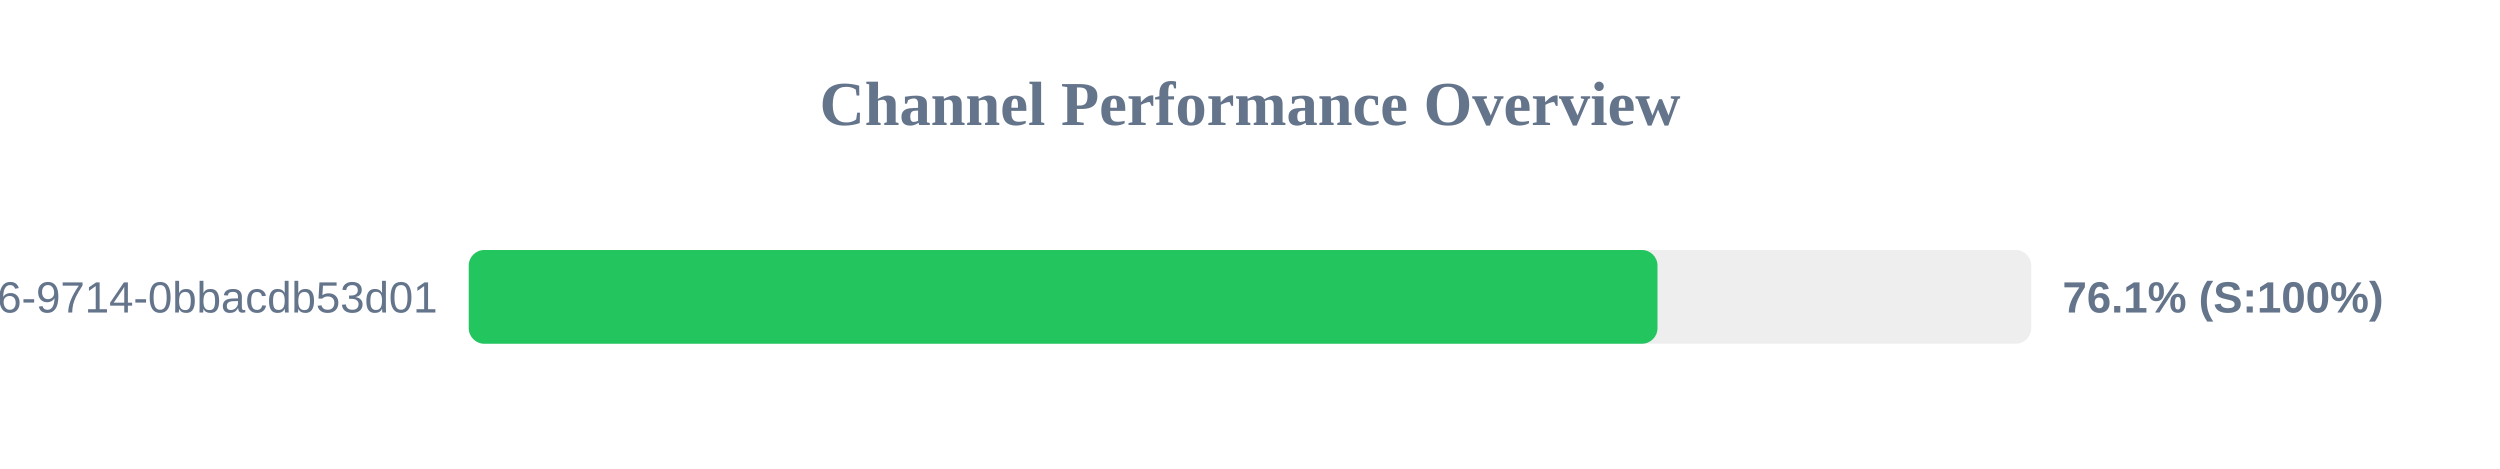
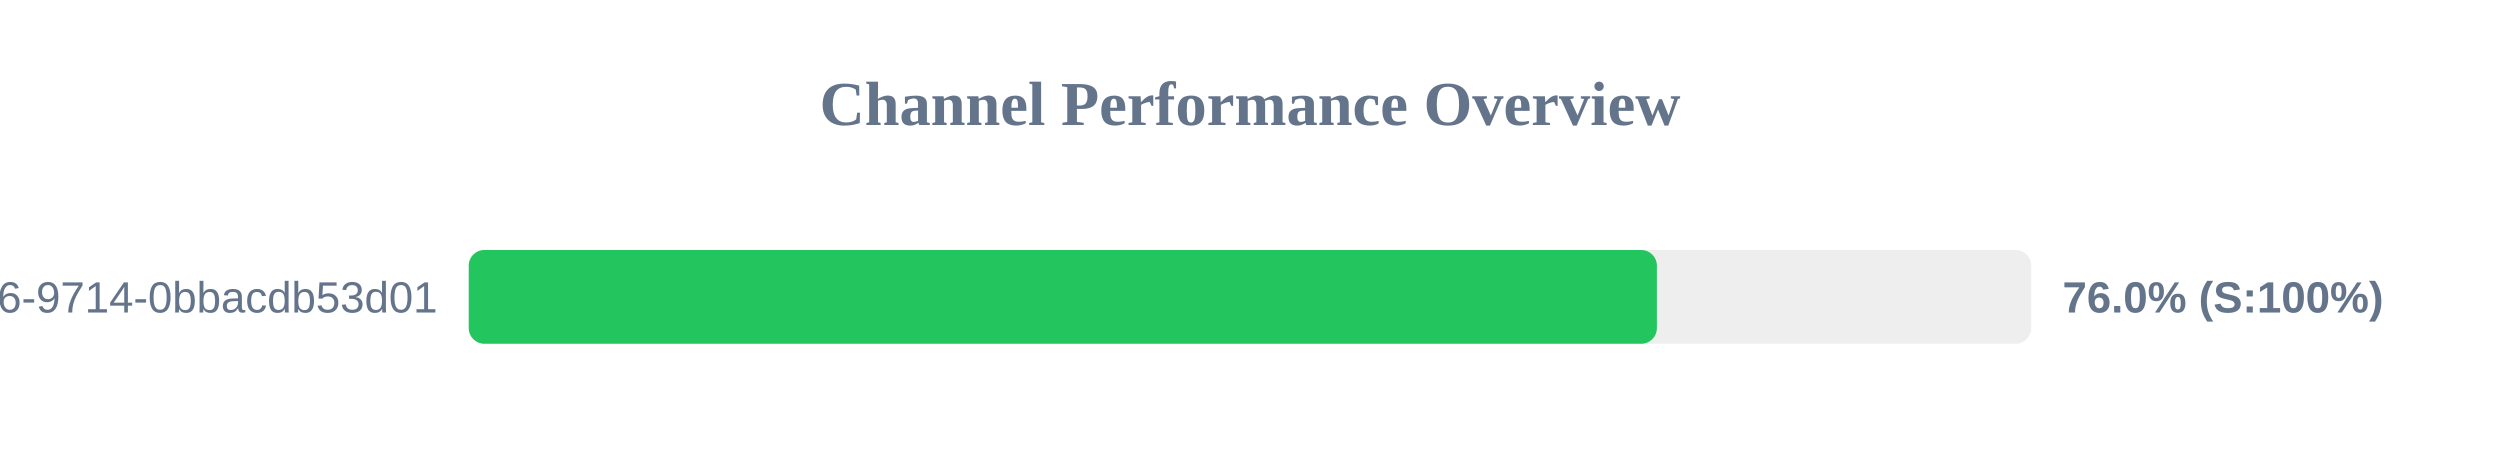
<svg xmlns="http://www.w3.org/2000/svg" width="800" height="150" version="1.1">
  <style>
        .row { font: 14px Arial; fill: #64748b; }
        .score { font: bold 14px Arial; fill: #64748b; }
    </style>
  <text x="400" y="40" text-anchor="middle" font-size="20px" font-weight="bold" fill="#64748b">Channel Performance Overview</text>
  <rect x="150" y="80" width="500" height="30" fill="#eee" rx="5" />
-   <rect x="150" y="80" width="380.4" height="30" fill="#22c55e" rx="5" />
+   <rect x="150" y="80" width="380.2" height="30" fill="#22c55e" rx="5" />
  <text x="140" y="100" text-anchor="end" class="row">?uuid=23125f6e-ec56-4c26-9714-0bbacdb53d01</text>
-   <text x="660" y="100" text-anchor="start" class="score">76.1% (S:100%)</text>
+   <text x="660" y="100" text-anchor="start" class="score">76.0% (S:100%)</text>
</svg>
